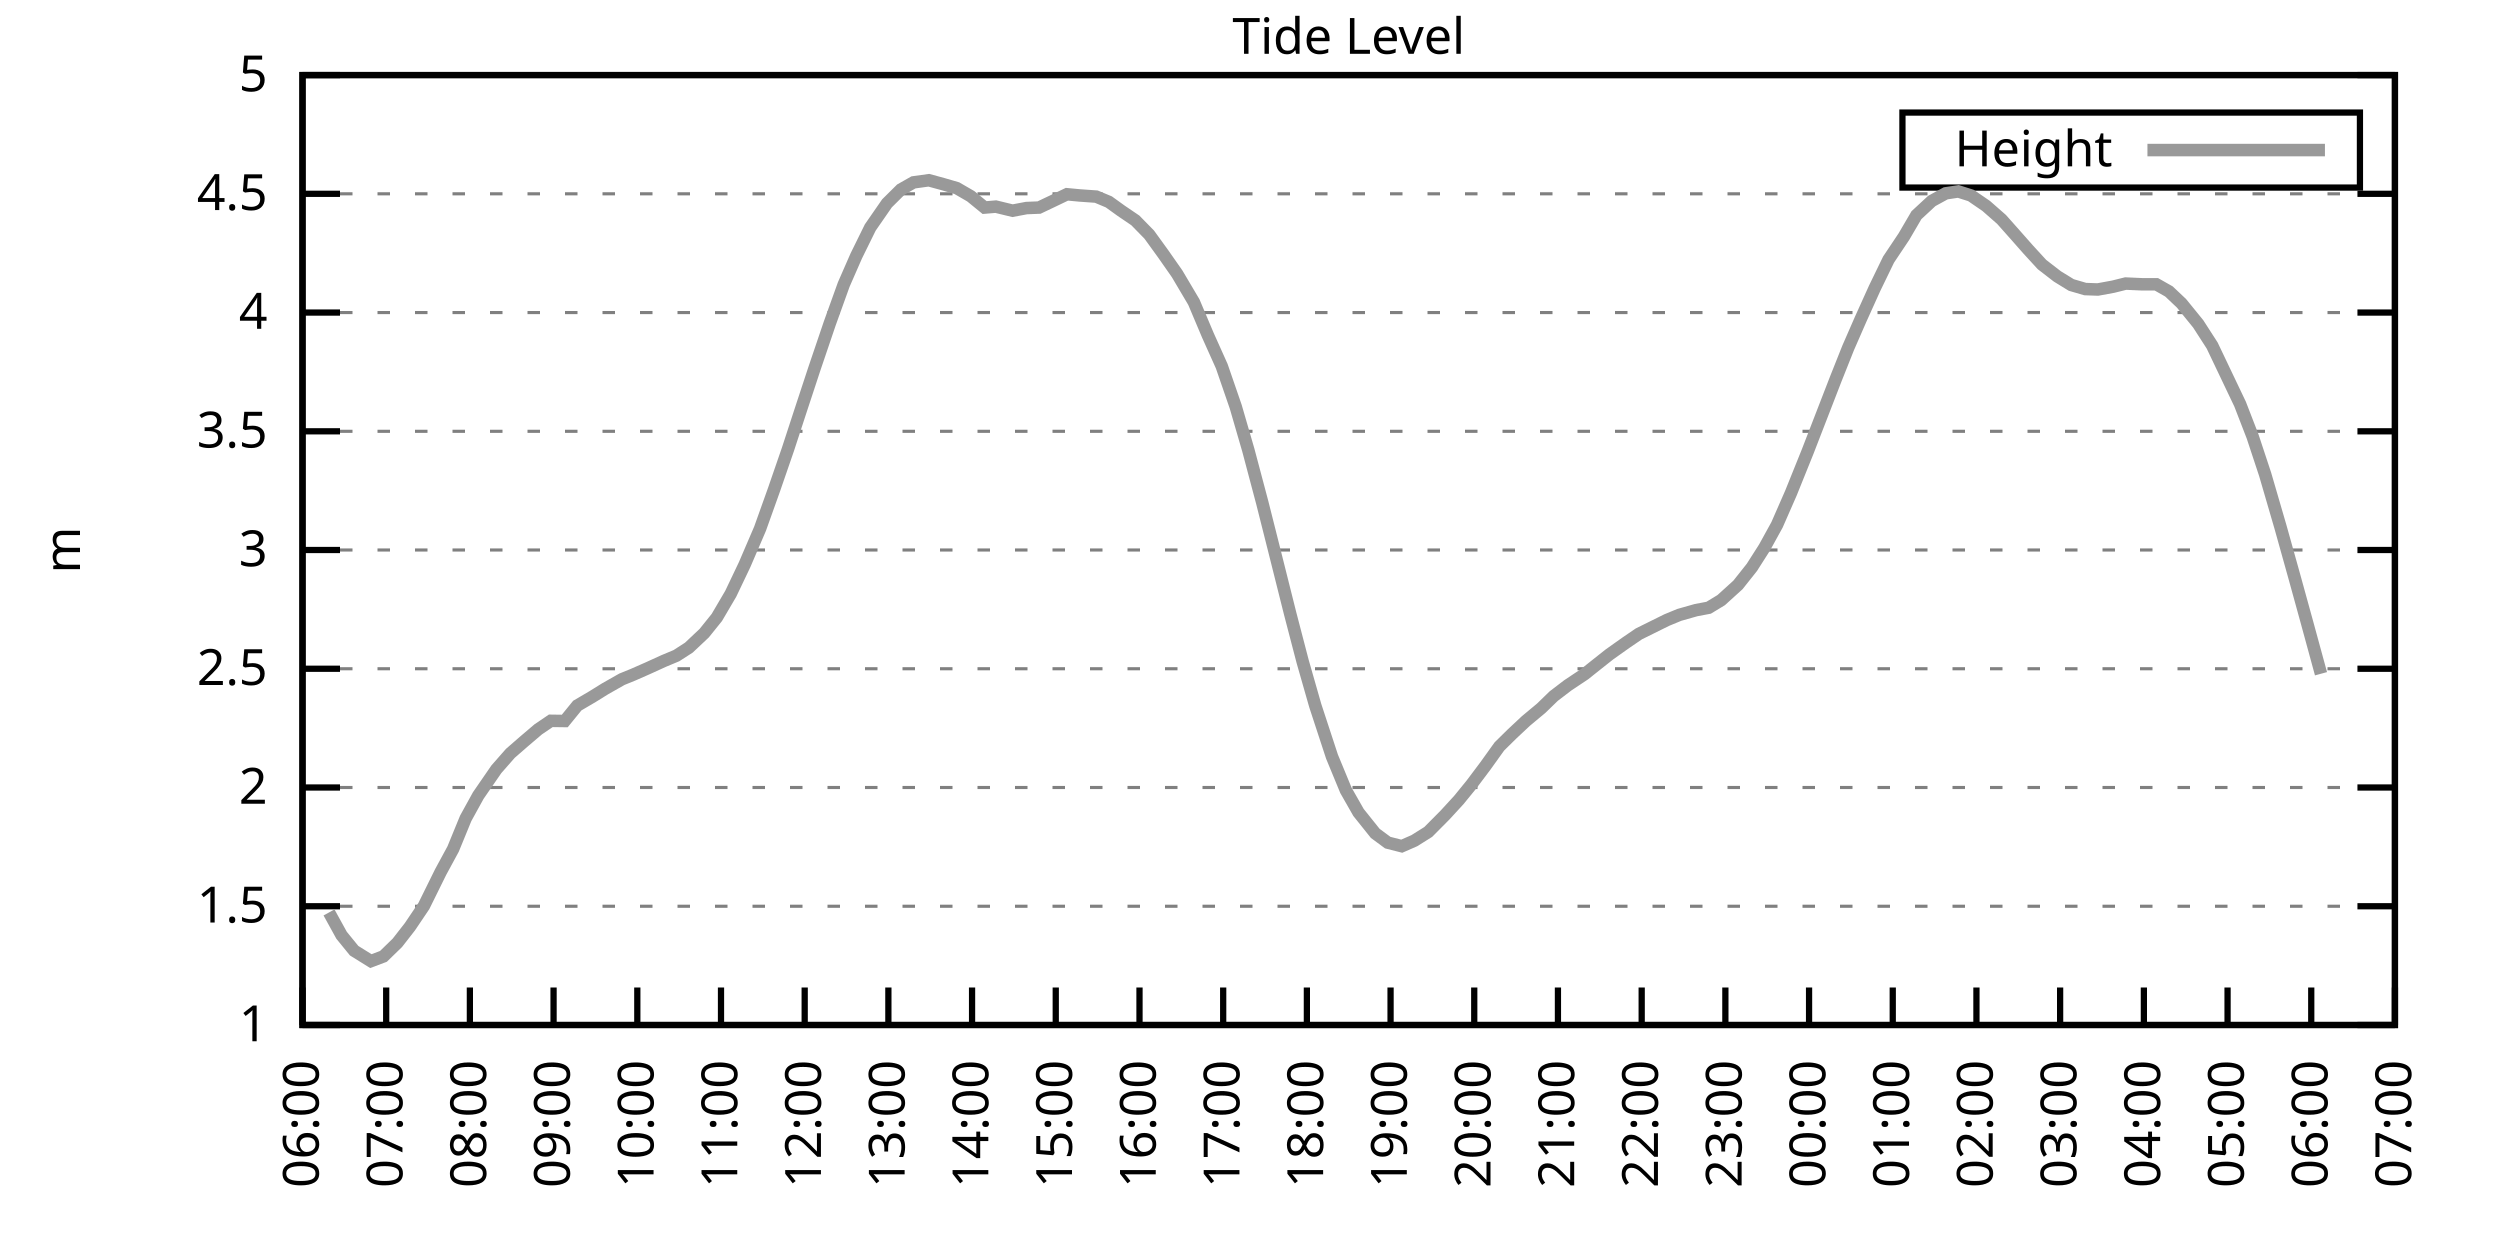
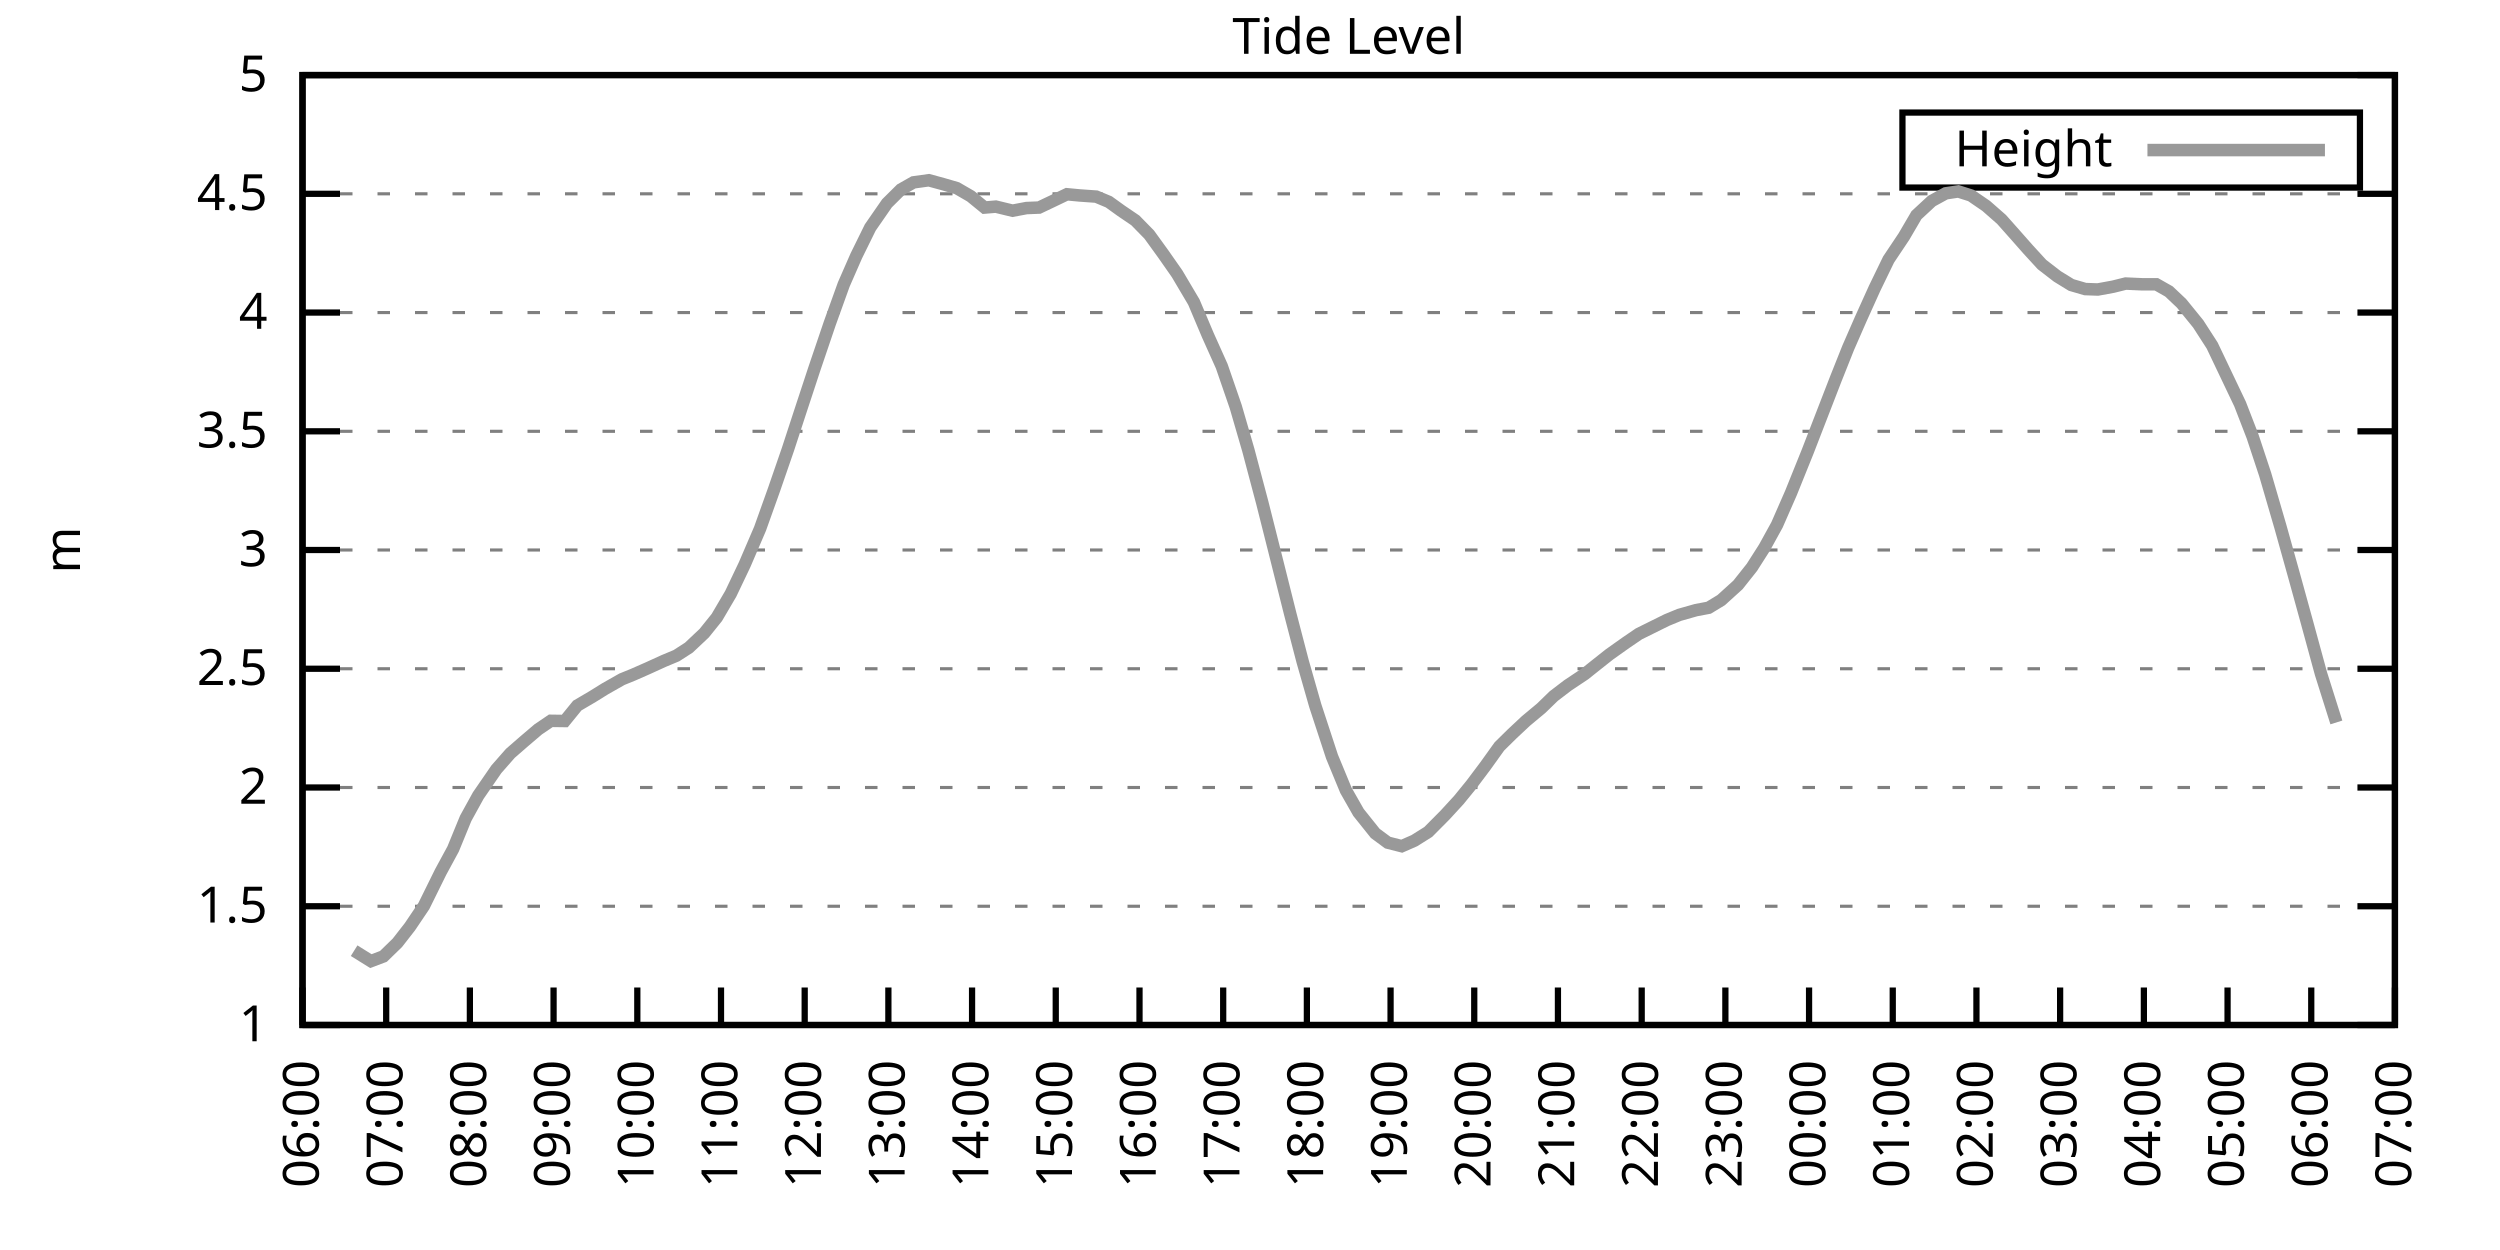
<svg xmlns="http://www.w3.org/2000/svg" xmlns:xlink="http://www.w3.org/1999/xlink" width="400" height="200" viewBox="0 0 400 200">
  <g id="gnuplot_canvas">
    <rect x="0" y="0" width="400" height="200" fill="none" />
    <defs>
      <circle id="gpDot" r="0.5" stroke-width="0.5" stroke="currentColor" />
      <path id="gpPt0" stroke-width="0.333" stroke="currentColor" d="M-1,0 h2 M0,-1 v2" />
      <path id="gpPt1" stroke-width="0.333" stroke="currentColor" d="M-1,-1 L1,1 M1,-1 L-1,1" />
      <path id="gpPt2" stroke-width="0.333" stroke="currentColor" d="M-1,0 L1,0 M0,-1 L0,1 M-1,-1 L1,1 M-1,1 L1,-1" />
      <rect id="gpPt3" stroke-width="0.333" stroke="currentColor" x="-1" y="-1" width="2" height="2" />
      <rect id="gpPt4" stroke-width="0.333" stroke="currentColor" fill="currentColor" x="-1" y="-1" width="2" height="2" />
      <circle id="gpPt5" stroke-width="0.333" stroke="currentColor" cx="0" cy="0" r="1" />
      <use xlink:href="#gpPt5" id="gpPt6" fill="currentColor" stroke="none" />
      <path id="gpPt7" stroke-width="0.333" stroke="currentColor" d="M0,-1.33 L-1.33,0.67 L1.33,0.67 z" />
      <use xlink:href="#gpPt7" id="gpPt8" fill="currentColor" stroke="none" />
      <use xlink:href="#gpPt7" id="gpPt9" stroke="currentColor" transform="rotate(180)" />
      <use xlink:href="#gpPt9" id="gpPt10" fill="currentColor" stroke="none" />
      <use xlink:href="#gpPt3" id="gpPt11" stroke="currentColor" transform="rotate(45)" />
      <use xlink:href="#gpPt11" id="gpPt12" fill="currentColor" stroke="none" />
      <path id="gpPt13" stroke-width="0.333" stroke="currentColor" d="M0,1.330 L1.265,0.411 L0.782,-1.067 L-0.782,-1.076 L-1.265,0.411 z" />
      <use xlink:href="#gpPt13" id="gpPt14" fill="currentColor" stroke="none" />
      <filter id="textbox" filterUnits="objectBoundingBox" x="0" y="0" height="1" width="1">
        <feFlood flood-color="white" flood-opacity="1" result="bgnd" />
        <feComposite in="SourceGraphic" in2="bgnd" operator="atop" />
      </filter>
      <filter id="greybox" filterUnits="objectBoundingBox" x="0" y="0" height="1" width="1">
        <feFlood flood-color="lightgrey" flood-opacity="1" result="grey" />
        <feComposite in="SourceGraphic" in2="grey" operator="atop" />
      </filter>
    </defs>
    <g fill="none" color="white" stroke="currentColor" stroke-width="1.00" stroke-linecap="butt" stroke-linejoin="miter">
</g>
    <g fill="none" color="black" stroke="currentColor" stroke-width="1.00" stroke-linecap="butt" stroke-linejoin="miter">
      <g stroke="none" shape-rendering="crispEdges">
        <polygon fill="rgb(255, 255, 255)" points="48.40,164.00 383.18,164.00 383.18,12.02 48.40,12.02 " />
      </g>
    </g>
    <g fill="none" color="black" stroke="currentColor" stroke-width="1.00" stroke-linecap="butt" stroke-linejoin="miter">
</g>
    <g fill="none" color="black" stroke="black" stroke-width="0.50" stroke-linecap="butt" stroke-linejoin="miter">
</g>
    <g fill="none" color="gray" stroke="currentColor" stroke-width="0.50" stroke-linecap="butt" stroke-linejoin="miter">
      <path stroke="gray" stroke-dasharray="2,4" class="gridline" d="M48.40,164.00 L383.19,164.00  " />
    </g>
    <g fill="none" color="gray" stroke="gray" stroke-width="1.00" stroke-linecap="butt" stroke-linejoin="miter">
</g>
    <g fill="none" color="black" stroke="currentColor" stroke-width="1.00" stroke-linecap="butt" stroke-linejoin="miter">
      <path stroke="black" d="M48.40,164.00 L54.40,164.00 M383.19,164.00 L377.19,164.00  " />
      <g transform="translate(42.80,166.60)" stroke="none" fill="black" font-family="Sans" font-size="8.00" text-anchor="end">
        <text>
          <tspan font-family="Sans"> 1</tspan>
        </text>
      </g>
    </g>
    <g fill="none" color="black" stroke="currentColor" stroke-width="1.00" stroke-linecap="butt" stroke-linejoin="miter">
</g>
    <g fill="none" color="black" stroke="black" stroke-width="0.50" stroke-linecap="butt" stroke-linejoin="miter">
</g>
    <g fill="none" color="gray" stroke="currentColor" stroke-width="0.50" stroke-linecap="butt" stroke-linejoin="miter">
      <path stroke="gray" stroke-dasharray="2,4" class="gridline" d="M48.40,145.00 L383.19,145.00  " />
    </g>
    <g fill="none" color="gray" stroke="gray" stroke-width="1.00" stroke-linecap="butt" stroke-linejoin="miter">
</g>
    <g fill="none" color="black" stroke="currentColor" stroke-width="1.00" stroke-linecap="butt" stroke-linejoin="miter">
      <path stroke="black" d="M48.40,145.00 L54.40,145.00 M383.19,145.00 L377.19,145.00  " />
      <g transform="translate(42.80,147.60)" stroke="none" fill="black" font-family="Sans" font-size="8.00" text-anchor="end">
        <text>
          <tspan font-family="Sans"> 1.5</tspan>
        </text>
      </g>
    </g>
    <g fill="none" color="black" stroke="currentColor" stroke-width="1.00" stroke-linecap="butt" stroke-linejoin="miter">
</g>
    <g fill="none" color="black" stroke="black" stroke-width="0.50" stroke-linecap="butt" stroke-linejoin="miter">
</g>
    <g fill="none" color="gray" stroke="currentColor" stroke-width="0.50" stroke-linecap="butt" stroke-linejoin="miter">
      <path stroke="gray" stroke-dasharray="2,4" class="gridline" d="M48.40,126.00 L383.19,126.00  " />
    </g>
    <g fill="none" color="gray" stroke="gray" stroke-width="1.00" stroke-linecap="butt" stroke-linejoin="miter">
</g>
    <g fill="none" color="black" stroke="currentColor" stroke-width="1.00" stroke-linecap="butt" stroke-linejoin="miter">
      <path stroke="black" d="M48.40,126.00 L54.40,126.00 M383.19,126.00 L377.19,126.00  " />
      <g transform="translate(42.80,128.60)" stroke="none" fill="black" font-family="Sans" font-size="8.00" text-anchor="end">
        <text>
          <tspan font-family="Sans"> 2</tspan>
        </text>
      </g>
    </g>
    <g fill="none" color="black" stroke="currentColor" stroke-width="1.00" stroke-linecap="butt" stroke-linejoin="miter">
</g>
    <g fill="none" color="black" stroke="black" stroke-width="0.50" stroke-linecap="butt" stroke-linejoin="miter">
</g>
    <g fill="none" color="gray" stroke="currentColor" stroke-width="0.50" stroke-linecap="butt" stroke-linejoin="miter">
      <path stroke="gray" stroke-dasharray="2,4" class="gridline" d="M48.40,107.00 L383.19,107.00  " />
    </g>
    <g fill="none" color="gray" stroke="gray" stroke-width="1.00" stroke-linecap="butt" stroke-linejoin="miter">
</g>
    <g fill="none" color="black" stroke="currentColor" stroke-width="1.00" stroke-linecap="butt" stroke-linejoin="miter">
      <path stroke="black" d="M48.40,107.00 L54.40,107.00 M383.19,107.00 L377.19,107.00  " />
      <g transform="translate(42.80,109.60)" stroke="none" fill="black" font-family="Sans" font-size="8.00" text-anchor="end">
        <text>
          <tspan font-family="Sans"> 2.5</tspan>
        </text>
      </g>
    </g>
    <g fill="none" color="black" stroke="currentColor" stroke-width="1.00" stroke-linecap="butt" stroke-linejoin="miter">
</g>
    <g fill="none" color="black" stroke="black" stroke-width="0.50" stroke-linecap="butt" stroke-linejoin="miter">
</g>
    <g fill="none" color="gray" stroke="currentColor" stroke-width="0.50" stroke-linecap="butt" stroke-linejoin="miter">
      <path stroke="gray" stroke-dasharray="2,4" class="gridline" d="M48.40,88.00 L383.19,88.00  " />
    </g>
    <g fill="none" color="gray" stroke="gray" stroke-width="1.00" stroke-linecap="butt" stroke-linejoin="miter">
</g>
    <g fill="none" color="black" stroke="currentColor" stroke-width="1.00" stroke-linecap="butt" stroke-linejoin="miter">
      <path stroke="black" d="M48.40,88.00 L54.40,88.00 M383.19,88.00 L377.19,88.00  " />
      <g transform="translate(42.80,90.60)" stroke="none" fill="black" font-family="Sans" font-size="8.00" text-anchor="end">
        <text>
          <tspan font-family="Sans"> 3</tspan>
        </text>
      </g>
    </g>
    <g fill="none" color="black" stroke="currentColor" stroke-width="1.00" stroke-linecap="butt" stroke-linejoin="miter">
</g>
    <g fill="none" color="black" stroke="black" stroke-width="0.50" stroke-linecap="butt" stroke-linejoin="miter">
</g>
    <g fill="none" color="gray" stroke="currentColor" stroke-width="0.50" stroke-linecap="butt" stroke-linejoin="miter">
      <path stroke="gray" stroke-dasharray="2,4" class="gridline" d="M48.40,69.01 L383.19,69.01  " />
    </g>
    <g fill="none" color="gray" stroke="gray" stroke-width="1.00" stroke-linecap="butt" stroke-linejoin="miter">
</g>
    <g fill="none" color="black" stroke="currentColor" stroke-width="1.00" stroke-linecap="butt" stroke-linejoin="miter">
      <path stroke="black" d="M48.40,69.01 L54.40,69.01 M383.19,69.01 L377.19,69.01  " />
      <g transform="translate(42.80,71.61)" stroke="none" fill="black" font-family="Sans" font-size="8.00" text-anchor="end">
        <text>
          <tspan font-family="Sans"> 3.5</tspan>
        </text>
      </g>
    </g>
    <g fill="none" color="black" stroke="currentColor" stroke-width="1.00" stroke-linecap="butt" stroke-linejoin="miter">
</g>
    <g fill="none" color="black" stroke="black" stroke-width="0.50" stroke-linecap="butt" stroke-linejoin="miter">
</g>
    <g fill="none" color="gray" stroke="currentColor" stroke-width="0.50" stroke-linecap="butt" stroke-linejoin="miter">
      <path stroke="gray" stroke-dasharray="2,4" class="gridline" d="M48.40,50.01 L383.19,50.01  " />
    </g>
    <g fill="none" color="gray" stroke="gray" stroke-width="1.00" stroke-linecap="butt" stroke-linejoin="miter">
</g>
    <g fill="none" color="black" stroke="currentColor" stroke-width="1.00" stroke-linecap="butt" stroke-linejoin="miter">
      <path stroke="black" d="M48.40,50.01 L54.40,50.01 M383.19,50.01 L377.19,50.01  " />
      <g transform="translate(42.80,52.61)" stroke="none" fill="black" font-family="Sans" font-size="8.00" text-anchor="end">
        <text>
          <tspan font-family="Sans"> 4</tspan>
        </text>
      </g>
    </g>
    <g fill="none" color="black" stroke="currentColor" stroke-width="1.00" stroke-linecap="butt" stroke-linejoin="miter">
</g>
    <g fill="none" color="black" stroke="black" stroke-width="0.50" stroke-linecap="butt" stroke-linejoin="miter">
</g>
    <g fill="none" color="gray" stroke="currentColor" stroke-width="0.50" stroke-linecap="butt" stroke-linejoin="miter">
      <path stroke="gray" stroke-dasharray="2,4" class="gridline" d="M48.40,31.01 L383.19,31.01  " />
    </g>
    <g fill="none" color="gray" stroke="gray" stroke-width="1.00" stroke-linecap="butt" stroke-linejoin="miter">
</g>
    <g fill="none" color="black" stroke="currentColor" stroke-width="1.00" stroke-linecap="butt" stroke-linejoin="miter">
      <path stroke="black" d="M48.40,31.01 L54.40,31.01 M383.19,31.01 L377.19,31.01  " />
      <g transform="translate(42.80,33.61)" stroke="none" fill="black" font-family="Sans" font-size="8.00" text-anchor="end">
        <text>
          <tspan font-family="Sans"> 4.5</tspan>
        </text>
      </g>
    </g>
    <g fill="none" color="black" stroke="currentColor" stroke-width="1.00" stroke-linecap="butt" stroke-linejoin="miter">
</g>
    <g fill="none" color="black" stroke="black" stroke-width="0.50" stroke-linecap="butt" stroke-linejoin="miter">
</g>
    <g fill="none" color="gray" stroke="currentColor" stroke-width="0.50" stroke-linecap="butt" stroke-linejoin="miter">
      <path stroke="gray" stroke-dasharray="2,4" class="gridline" d="M48.40,12.01 L383.19,12.01  " />
    </g>
    <g fill="none" color="gray" stroke="gray" stroke-width="1.00" stroke-linecap="butt" stroke-linejoin="miter">
</g>
    <g fill="none" color="black" stroke="currentColor" stroke-width="1.00" stroke-linecap="butt" stroke-linejoin="miter">
      <path stroke="black" d="M48.40,12.01 L54.40,12.01 M383.19,12.01 L377.19,12.01  " />
      <g transform="translate(42.80,14.61)" stroke="none" fill="black" font-family="Sans" font-size="8.00" text-anchor="end">
        <text>
          <tspan font-family="Sans"> 5</tspan>
        </text>
      </g>
    </g>
    <g fill="none" color="black" stroke="currentColor" stroke-width="1.00" stroke-linecap="butt" stroke-linejoin="miter">
      <path stroke="black" d="M48.40,164.00 L48.40,158.00  " />
      <g transform="translate(51.00,169.60) rotate(270.00)" stroke="none" fill="black" font-family="Sans" font-size="8.00" text-anchor="end">
        <text>
          <tspan font-family="Sans">06:00</tspan>
        </text>
      </g>
    </g>
    <g fill="none" color="black" stroke="currentColor" stroke-width="1.00" stroke-linecap="butt" stroke-linejoin="miter">
      <path stroke="black" d="M61.79,164.00 L61.79,158.00  " />
      <g transform="translate(64.39,169.60) rotate(270.00)" stroke="none" fill="black" font-family="Sans" font-size="8.00" text-anchor="end">
        <text>
          <tspan font-family="Sans">07:00</tspan>
        </text>
      </g>
    </g>
    <g fill="none" color="black" stroke="currentColor" stroke-width="1.00" stroke-linecap="butt" stroke-linejoin="miter">
      <path stroke="black" d="M75.18,164.00 L75.18,158.00  " />
      <g transform="translate(77.78,169.60) rotate(270.00)" stroke="none" fill="black" font-family="Sans" font-size="8.00" text-anchor="end">
        <text>
          <tspan font-family="Sans">08:00</tspan>
        </text>
      </g>
    </g>
    <g fill="none" color="black" stroke="currentColor" stroke-width="1.00" stroke-linecap="butt" stroke-linejoin="miter">
      <path stroke="black" d="M88.57,164.00 L88.57,158.00  " />
      <g transform="translate(91.17,169.60) rotate(270.00)" stroke="none" fill="black" font-family="Sans" font-size="8.00" text-anchor="end">
        <text>
          <tspan font-family="Sans">09:00</tspan>
        </text>
      </g>
    </g>
    <g fill="none" color="black" stroke="currentColor" stroke-width="1.00" stroke-linecap="butt" stroke-linejoin="miter">
      <path stroke="black" d="M101.97,164.00 L101.97,158.00  " />
      <g transform="translate(104.57,169.60) rotate(270.00)" stroke="none" fill="black" font-family="Sans" font-size="8.00" text-anchor="end">
        <text>
          <tspan font-family="Sans">10:00</tspan>
        </text>
      </g>
    </g>
    <g fill="none" color="black" stroke="currentColor" stroke-width="1.00" stroke-linecap="butt" stroke-linejoin="miter">
      <path stroke="black" d="M115.36,164.00 L115.36,158.00  " />
      <g transform="translate(117.96,169.60) rotate(270.00)" stroke="none" fill="black" font-family="Sans" font-size="8.00" text-anchor="end">
        <text>
          <tspan font-family="Sans">11:00</tspan>
        </text>
      </g>
    </g>
    <g fill="none" color="black" stroke="currentColor" stroke-width="1.00" stroke-linecap="butt" stroke-linejoin="miter">
      <path stroke="black" d="M128.75,164.00 L128.75,158.00  " />
      <g transform="translate(131.35,169.60) rotate(270.00)" stroke="none" fill="black" font-family="Sans" font-size="8.00" text-anchor="end">
        <text>
          <tspan font-family="Sans">12:00</tspan>
        </text>
      </g>
    </g>
    <g fill="none" color="black" stroke="currentColor" stroke-width="1.00" stroke-linecap="butt" stroke-linejoin="miter">
      <path stroke="black" d="M142.14,164.00 L142.14,158.00  " />
      <g transform="translate(144.74,169.60) rotate(270.00)" stroke="none" fill="black" font-family="Sans" font-size="8.00" text-anchor="end">
        <text>
          <tspan font-family="Sans">13:00</tspan>
        </text>
      </g>
    </g>
    <g fill="none" color="black" stroke="currentColor" stroke-width="1.00" stroke-linecap="butt" stroke-linejoin="miter">
      <path stroke="black" d="M155.53,164.00 L155.53,158.00  " />
      <g transform="translate(158.13,169.60) rotate(270.00)" stroke="none" fill="black" font-family="Sans" font-size="8.00" text-anchor="end">
        <text>
          <tspan font-family="Sans">14:00</tspan>
        </text>
      </g>
    </g>
    <g fill="none" color="black" stroke="currentColor" stroke-width="1.00" stroke-linecap="butt" stroke-linejoin="miter">
      <path stroke="black" d="M168.92,164.00 L168.92,158.00  " />
      <g transform="translate(171.52,169.60) rotate(270.00)" stroke="none" fill="black" font-family="Sans" font-size="8.00" text-anchor="end">
        <text>
          <tspan font-family="Sans">15:00</tspan>
        </text>
      </g>
    </g>
    <g fill="none" color="black" stroke="currentColor" stroke-width="1.00" stroke-linecap="butt" stroke-linejoin="miter">
      <path stroke="black" d="M182.32,164.00 L182.32,158.00  " />
      <g transform="translate(184.92,169.60) rotate(270.00)" stroke="none" fill="black" font-family="Sans" font-size="8.00" text-anchor="end">
        <text>
          <tspan font-family="Sans">16:00</tspan>
        </text>
      </g>
    </g>
    <g fill="none" color="black" stroke="currentColor" stroke-width="1.00" stroke-linecap="butt" stroke-linejoin="miter">
      <path stroke="black" d="M195.71,164.00 L195.71,158.00  " />
      <g transform="translate(198.31,169.60) rotate(270.00)" stroke="none" fill="black" font-family="Sans" font-size="8.00" text-anchor="end">
        <text>
          <tspan font-family="Sans">17:00</tspan>
        </text>
      </g>
    </g>
    <g fill="none" color="black" stroke="currentColor" stroke-width="1.00" stroke-linecap="butt" stroke-linejoin="miter">
      <path stroke="black" d="M209.10,164.00 L209.10,158.00  " />
      <g transform="translate(211.70,169.60) rotate(270.00)" stroke="none" fill="black" font-family="Sans" font-size="8.00" text-anchor="end">
        <text>
          <tspan font-family="Sans">18:00</tspan>
        </text>
      </g>
    </g>
    <g fill="none" color="black" stroke="currentColor" stroke-width="1.00" stroke-linecap="butt" stroke-linejoin="miter">
      <path stroke="black" d="M222.49,164.00 L222.49,158.00  " />
      <g transform="translate(225.09,169.60) rotate(270.00)" stroke="none" fill="black" font-family="Sans" font-size="8.00" text-anchor="end">
        <text>
          <tspan font-family="Sans">19:00</tspan>
        </text>
      </g>
    </g>
    <g fill="none" color="black" stroke="currentColor" stroke-width="1.00" stroke-linecap="butt" stroke-linejoin="miter">
      <path stroke="black" d="M235.88,164.00 L235.88,158.00  " />
      <g transform="translate(238.48,169.60) rotate(270.00)" stroke="none" fill="black" font-family="Sans" font-size="8.00" text-anchor="end">
        <text>
          <tspan font-family="Sans">20:00</tspan>
        </text>
      </g>
    </g>
    <g fill="none" color="black" stroke="currentColor" stroke-width="1.00" stroke-linecap="butt" stroke-linejoin="miter">
      <path stroke="black" d="M249.27,164.00 L249.27,158.00  " />
      <g transform="translate(251.87,169.60) rotate(270.00)" stroke="none" fill="black" font-family="Sans" font-size="8.00" text-anchor="end">
        <text>
          <tspan font-family="Sans">21:00</tspan>
        </text>
      </g>
    </g>
    <g fill="none" color="black" stroke="currentColor" stroke-width="1.00" stroke-linecap="butt" stroke-linejoin="miter">
      <path stroke="black" d="M262.67,164.00 L262.67,158.00  " />
      <g transform="translate(265.27,169.60) rotate(270.00)" stroke="none" fill="black" font-family="Sans" font-size="8.00" text-anchor="end">
        <text>
          <tspan font-family="Sans">22:00</tspan>
        </text>
      </g>
    </g>
    <g fill="none" color="black" stroke="currentColor" stroke-width="1.00" stroke-linecap="butt" stroke-linejoin="miter">
      <path stroke="black" d="M276.06,164.00 L276.06,158.00  " />
      <g transform="translate(278.66,169.60) rotate(270.00)" stroke="none" fill="black" font-family="Sans" font-size="8.00" text-anchor="end">
        <text>
          <tspan font-family="Sans">23:00</tspan>
        </text>
      </g>
    </g>
    <g fill="none" color="black" stroke="currentColor" stroke-width="1.00" stroke-linecap="butt" stroke-linejoin="miter">
      <path stroke="black" d="M289.45,164.00 L289.45,158.00  " />
      <g transform="translate(292.05,169.60) rotate(270.00)" stroke="none" fill="black" font-family="Sans" font-size="8.00" text-anchor="end">
        <text>
          <tspan font-family="Sans">00:00</tspan>
        </text>
      </g>
    </g>
    <g fill="none" color="black" stroke="currentColor" stroke-width="1.00" stroke-linecap="butt" stroke-linejoin="miter">
      <path stroke="black" d="M302.84,164.00 L302.84,158.00  " />
      <g transform="translate(305.44,169.60) rotate(270.00)" stroke="none" fill="black" font-family="Sans" font-size="8.00" text-anchor="end">
        <text>
          <tspan font-family="Sans">01:00</tspan>
        </text>
      </g>
    </g>
    <g fill="none" color="black" stroke="currentColor" stroke-width="1.00" stroke-linecap="butt" stroke-linejoin="miter">
      <path stroke="black" d="M316.23,164.00 L316.23,158.00  " />
      <g transform="translate(318.83,169.60) rotate(270.00)" stroke="none" fill="black" font-family="Sans" font-size="8.00" text-anchor="end">
        <text>
          <tspan font-family="Sans">02:00</tspan>
        </text>
      </g>
    </g>
    <g fill="none" color="black" stroke="currentColor" stroke-width="1.00" stroke-linecap="butt" stroke-linejoin="miter">
      <path stroke="black" d="M329.62,164.00 L329.62,158.00  " />
      <g transform="translate(332.22,169.60) rotate(270.00)" stroke="none" fill="black" font-family="Sans" font-size="8.00" text-anchor="end">
        <text>
          <tspan font-family="Sans">03:00</tspan>
        </text>
      </g>
    </g>
    <g fill="none" color="black" stroke="currentColor" stroke-width="1.00" stroke-linecap="butt" stroke-linejoin="miter">
      <path stroke="black" d="M343.02,164.00 L343.02,158.00  " />
      <g transform="translate(345.62,169.60) rotate(270.00)" stroke="none" fill="black" font-family="Sans" font-size="8.00" text-anchor="end">
        <text>
          <tspan font-family="Sans">04:00</tspan>
        </text>
      </g>
    </g>
    <g fill="none" color="black" stroke="currentColor" stroke-width="1.00" stroke-linecap="butt" stroke-linejoin="miter">
      <path stroke="black" d="M356.41,164.00 L356.41,158.00  " />
      <g transform="translate(359.01,169.60) rotate(270.00)" stroke="none" fill="black" font-family="Sans" font-size="8.00" text-anchor="end">
        <text>
          <tspan font-family="Sans">05:00</tspan>
        </text>
      </g>
    </g>
    <g fill="none" color="black" stroke="currentColor" stroke-width="1.00" stroke-linecap="butt" stroke-linejoin="miter">
      <path stroke="black" d="M369.80,164.00 L369.80,158.00  " />
      <g transform="translate(372.40,169.60) rotate(270.00)" stroke="none" fill="black" font-family="Sans" font-size="8.00" text-anchor="end">
        <text>
          <tspan font-family="Sans">06:00</tspan>
        </text>
      </g>
    </g>
    <g fill="none" color="black" stroke="currentColor" stroke-width="1.00" stroke-linecap="butt" stroke-linejoin="miter">
      <path stroke="black" d="M383.19,164.00 L383.19,158.00  " />
      <g transform="translate(385.79,169.60) rotate(270.00)" stroke="none" fill="black" font-family="Sans" font-size="8.00" text-anchor="end">
        <text>
          <tspan font-family="Sans">07:00</tspan>
        </text>
      </g>
    </g>
    <g fill="none" color="black" stroke="currentColor" stroke-width="1.00" stroke-linecap="butt" stroke-linejoin="miter">
</g>
    <g fill="none" color="black" stroke="currentColor" stroke-width="1.00" stroke-linecap="butt" stroke-linejoin="miter">
      <path stroke="black" d="M48.40,12.01 L48.40,164.00 L383.19,164.00 L383.19,12.01 L48.40,12.01 Z  " />
    </g>
    <g fill="none" color="black" stroke="currentColor" stroke-width="1.00" stroke-linecap="butt" stroke-linejoin="miter">
</g>
    <g fill="none" color="black" stroke="currentColor" stroke-width="1.00" stroke-linecap="butt" stroke-linejoin="miter">
      <path stroke="black" d="M304.39,30.01 L304.39,18.01 L377.59,18.01 L377.59,30.01 L304.39,30.01 Z  " />
    </g>
    <g id="Tide_level_plot_1">
      <g fill="none" color="white" stroke="black" stroke-width="2.00" stroke-linecap="butt" stroke-linejoin="miter">
</g>
      <g fill="none" color="black" stroke="currentColor" stroke-width="2.00" stroke-linecap="butt" stroke-linejoin="miter">
        <g transform="translate(337.99,26.61)" stroke="none" fill="black" font-family="Sans" font-size="8.00" text-anchor="end">
          <text>
            <tspan font-family="Sans">Height</tspan>
          </text>
        </g>
      </g>
      <g fill="none" color="black" stroke="currentColor" stroke-width="2.00" stroke-linecap="butt" stroke-linejoin="miter">
-         <path stroke="rgb(153, 153, 153)" d="M343.59,24.01 L371.99,24.01 M52.64,145.99 L54.65,149.64 L56.66,152.11 L59.34,153.78 L61.35,153.02 L63.58,150.85   L65.59,148.27 L67.82,144.96 L70.50,139.53 L72.50,135.84 L74.51,130.94 L76.52,127.29 L79.42,123.08 L81.66,120.53   L83.89,118.59 L86.12,116.69 L88.13,115.33 L90.36,115.36 L92.37,112.89 L94.82,111.45 L96.83,110.20 L99.51,108.68   L101.30,107.95 L103.53,106.97 L106.21,105.75 L108.22,104.91 L110.22,103.62 L112.68,101.30 L114.69,98.80 L116.92,95.00   L119.15,90.32 L121.61,84.59 L123.84,78.35 L126.07,71.89 L128.08,65.74 L130.31,58.97 L132.77,51.72 L135.00,45.52   L137.01,40.93 L139.24,36.40 L141.92,32.53 L144.15,30.32 L146.16,29.18 L148.61,28.84 L150.85,29.45 L153.08,30.10   L155.31,31.39 L157.54,33.21 L159.33,33.06 L162.01,33.71 L164.24,33.29 L166.25,33.21 L168.48,32.15 L170.71,31.08   L172.72,31.27 L175.40,31.46 L177.41,32.30 L179.41,33.74 L181.65,35.26 L183.88,37.54 L186.11,40.62 L188.34,43.81   L191.02,48.34 L193.25,53.62 L195.48,58.59 L197.72,65.09 L199.73,72.01 L201.96,80.41 L203.97,88.38 L206.42,98.15   L208.43,105.86 L210.44,112.89 L213.12,121.06 L215.35,126.46 L217.36,129.99 L220.04,133.34 L222.04,134.82 L224.28,135.39   L226.29,134.51 L228.52,133.11 L231.20,130.41 L233.43,127.98 L235.44,125.51 L237.67,122.54 L239.90,119.43 L241.91,117.45   L244.14,115.36 L246.60,113.31 L248.60,111.37 L250.84,109.66 L253.51,107.88 L255.52,106.28 L257.53,104.69 L260.21,102.79   L262.22,101.42 L266.68,99.21 L268.69,98.38 L271.37,97.62 L273.38,97.24 L275.39,96.02 L278.07,93.59 L280.30,90.78   L282.31,87.63 L284.32,83.98 L286.55,78.89 L289.23,72.24 L291.01,67.64 L293.69,60.72 L295.70,55.67 L297.71,51.07   L299.94,46.13 L302.17,41.53 L304.63,37.85 L306.63,34.43 L309.09,32.15 L311.32,30.93 L313.33,30.63 L315.34,31.27   L317.79,32.95 L320.25,35.11 L322.48,37.62 L324.49,39.90 L326.72,42.33 L329.18,44.23 L331.41,45.60 L333.64,46.25   L335.65,46.32 L338.10,45.87 L340.11,45.37 L342.79,45.49 L345.02,45.49 L347.03,46.63 L349.04,48.53 L351.72,51.83   L353.95,55.29 L358.42,64.67 L360.42,69.84 L362.43,75.92 L364.89,84.36 L367.12,92.34 L369.13,99.63 L371.36,107.80    " />
+         <path stroke="rgb(153, 153, 153)" d="M343.59,24.01 L371.99,24.01 M56.66,152.11 L59.34,153.78 L61.35,153.02 L63.58,150.85 L65.59,148.27 L67.82,144.96   L70.50,139.53 L72.50,135.84 L74.51,130.94 L76.52,127.29 L79.42,123.08 L81.66,120.53 L83.89,118.59 L86.12,116.69   L88.13,115.33 L90.36,115.36 L92.37,112.89 L94.82,111.45 L96.83,110.20 L99.51,108.68 L101.30,107.95 L103.53,106.97   L106.21,105.75 L108.22,104.91 L110.22,103.62 L112.68,101.30 L114.69,98.80 L116.92,95.00 L119.15,90.32 L121.61,84.59   L123.84,78.35 L126.07,71.89 L128.08,65.74 L130.31,58.97 L132.77,51.72 L135.00,45.52 L137.01,40.93 L139.24,36.40   L141.92,32.53 L144.15,30.32 L146.16,29.18 L148.61,28.84 L150.85,29.45 L153.08,30.10 L155.31,31.39 L157.54,33.21   L159.33,33.06 L162.01,33.71 L164.24,33.29 L166.25,33.21 L168.48,32.15 L170.71,31.08 L172.72,31.27 L175.40,31.46   L177.41,32.30 L179.41,33.74 L181.65,35.26 L183.88,37.54 L186.11,40.62 L188.34,43.81 L191.02,48.34 L193.25,53.62   L195.48,58.59 L197.72,65.09 L199.73,72.01 L201.96,80.41 L203.97,88.38 L206.42,98.15 L208.43,105.86 L210.44,112.89   L213.12,121.06 L215.35,126.46 L217.36,129.99 L220.04,133.34 L222.04,134.82 L224.28,135.39 L226.29,134.51 L228.52,133.11   L231.20,130.41 L233.43,127.98 L235.44,125.51 L237.67,122.54 L239.90,119.43 L241.91,117.45 L244.14,115.36 L246.60,113.31   L248.60,111.37 L250.84,109.66 L253.51,107.88 L255.52,106.28 L257.53,104.69 L260.21,102.79 L262.22,101.42 L266.68,99.21   L268.69,98.38 L271.37,97.62 L273.38,97.24 L275.39,96.02 L278.07,93.59 L280.30,90.78 L282.31,87.63 L284.32,83.98   L286.55,78.89 L289.23,72.24 L291.01,67.64 L293.69,60.72 L295.70,55.67 L297.71,51.07 L299.94,46.13 L302.17,41.53   L304.63,37.85 L306.63,34.43 L309.09,32.15 L311.32,30.93 L313.33,30.63 L315.34,31.27 L317.79,32.95 L320.25,35.11   L322.48,37.62 L324.49,39.90 L326.72,42.33 L329.18,44.23 L331.41,45.60 L333.64,46.25 L335.65,46.32 L338.10,45.87   L340.11,45.37 L342.79,45.49 L345.02,45.49 L347.03,46.63 L349.04,48.53 L351.72,51.83 L353.95,55.29 L358.42,64.67   L360.42,69.84 L362.43,75.92 L364.89,84.36 L367.12,92.34 L369.13,99.63 L371.36,107.80 L373.82,115.59  " />
      </g>
    </g>
    <g fill="none" color="black" stroke="currentColor" stroke-width="2.00" stroke-linecap="butt" stroke-linejoin="miter">
</g>
    <g fill="none" color="black" stroke="black" stroke-width="1.00" stroke-linecap="butt" stroke-linejoin="miter">
</g>
    <g fill="none" color="black" stroke="currentColor" stroke-width="1.00" stroke-linecap="butt" stroke-linejoin="miter">
      <path stroke="black" d="M48.40,12.01 L48.40,164.00 L383.19,164.00 L383.19,12.01 L48.40,12.01 Z  " />
      <g transform="translate(12.80,88.01) rotate(270.00)" stroke="none" fill="black" font-family="Sans" font-size="8.00" text-anchor="middle">
        <text>
          <tspan font-family="Sans">m</tspan>
        </text>
      </g>
    </g>
    <g fill="none" color="black" stroke="currentColor" stroke-width="1.00" stroke-linecap="butt" stroke-linejoin="miter">
</g>
    <g fill="none" color="black" stroke="currentColor" stroke-width="1.00" stroke-linecap="butt" stroke-linejoin="miter">
      <g transform="translate(215.79,8.61)" stroke="none" fill="black" font-family="Sans" font-size="8.00" text-anchor="middle">
        <text>
          <tspan font-family="Sans">Tide Level</tspan>
        </text>
      </g>
    </g>
    <g fill="none" color="black" stroke="currentColor" stroke-width="1.00" stroke-linecap="butt" stroke-linejoin="miter">
</g>
  </g>
</svg>
